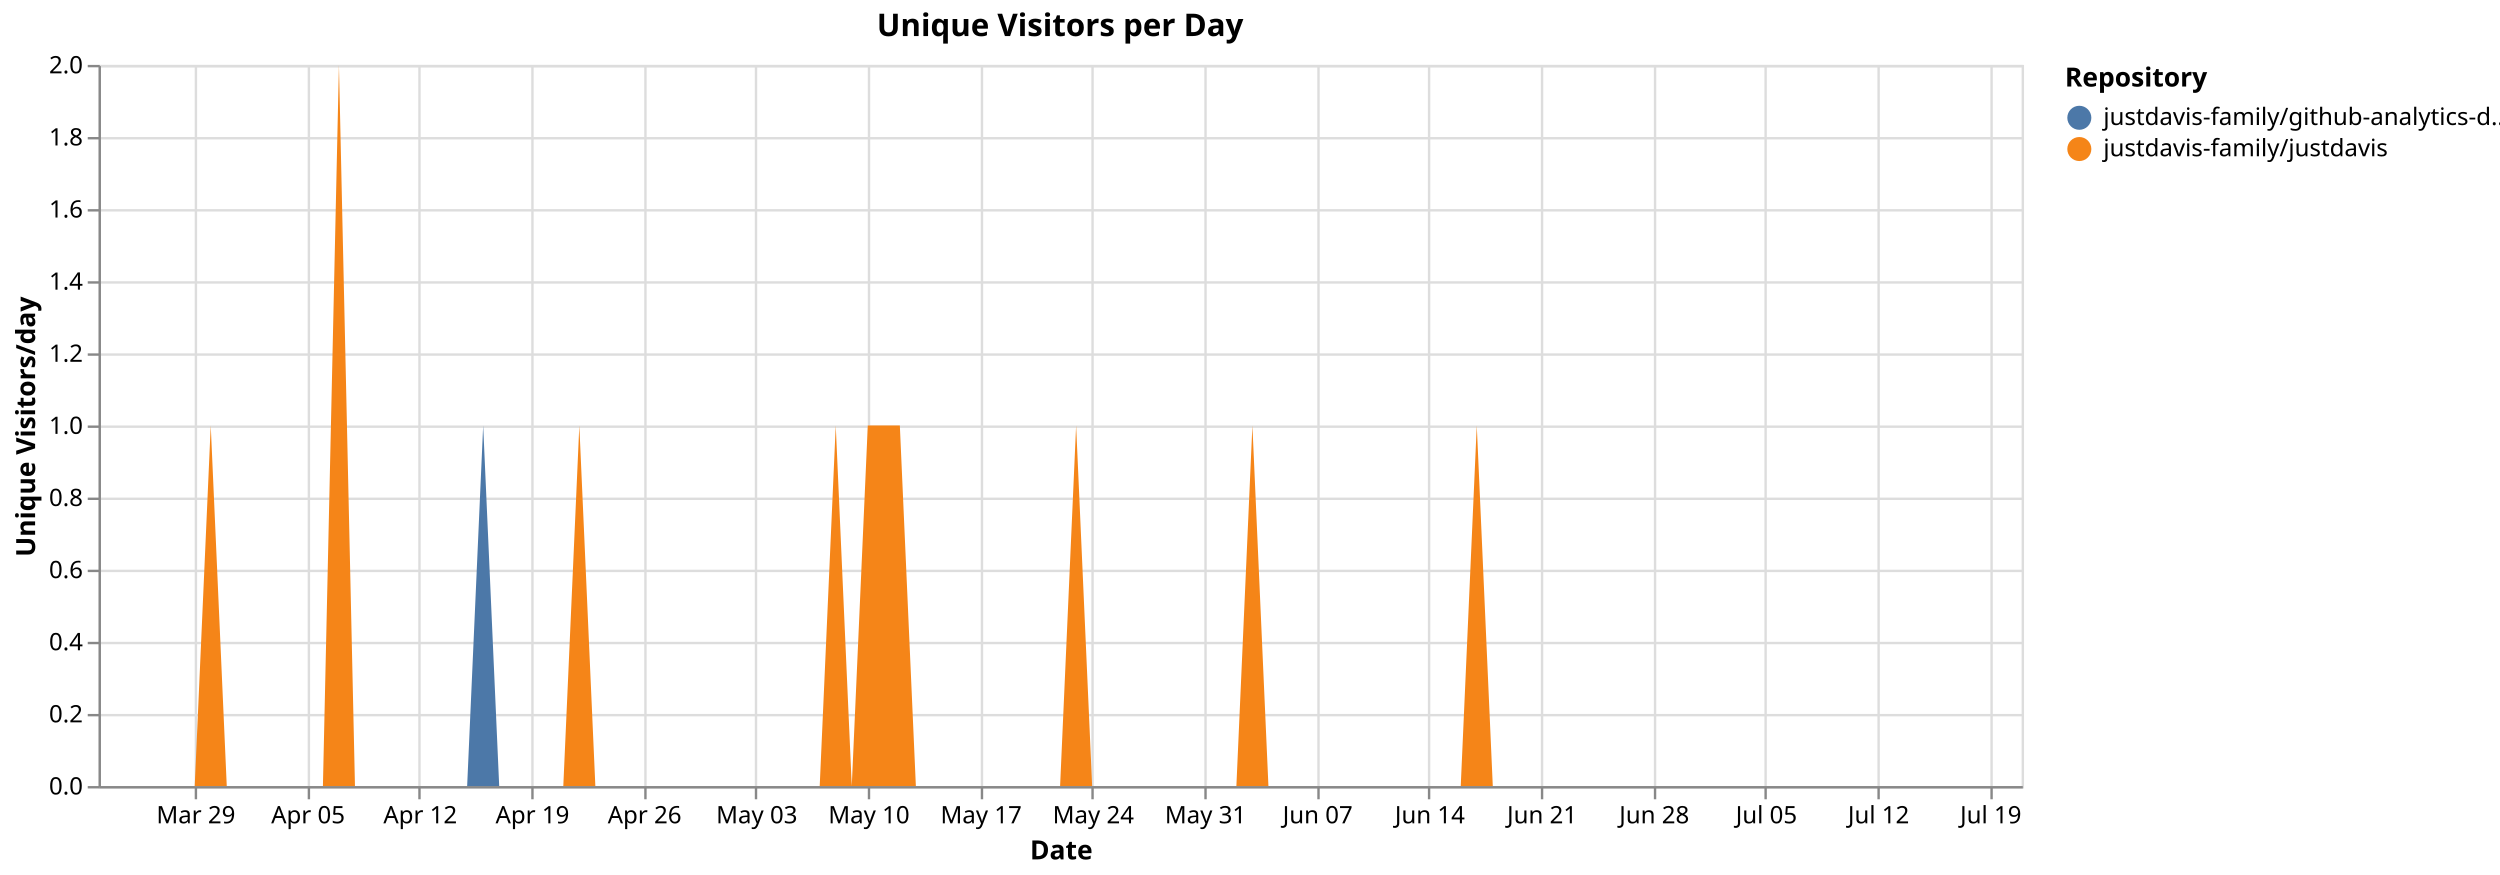
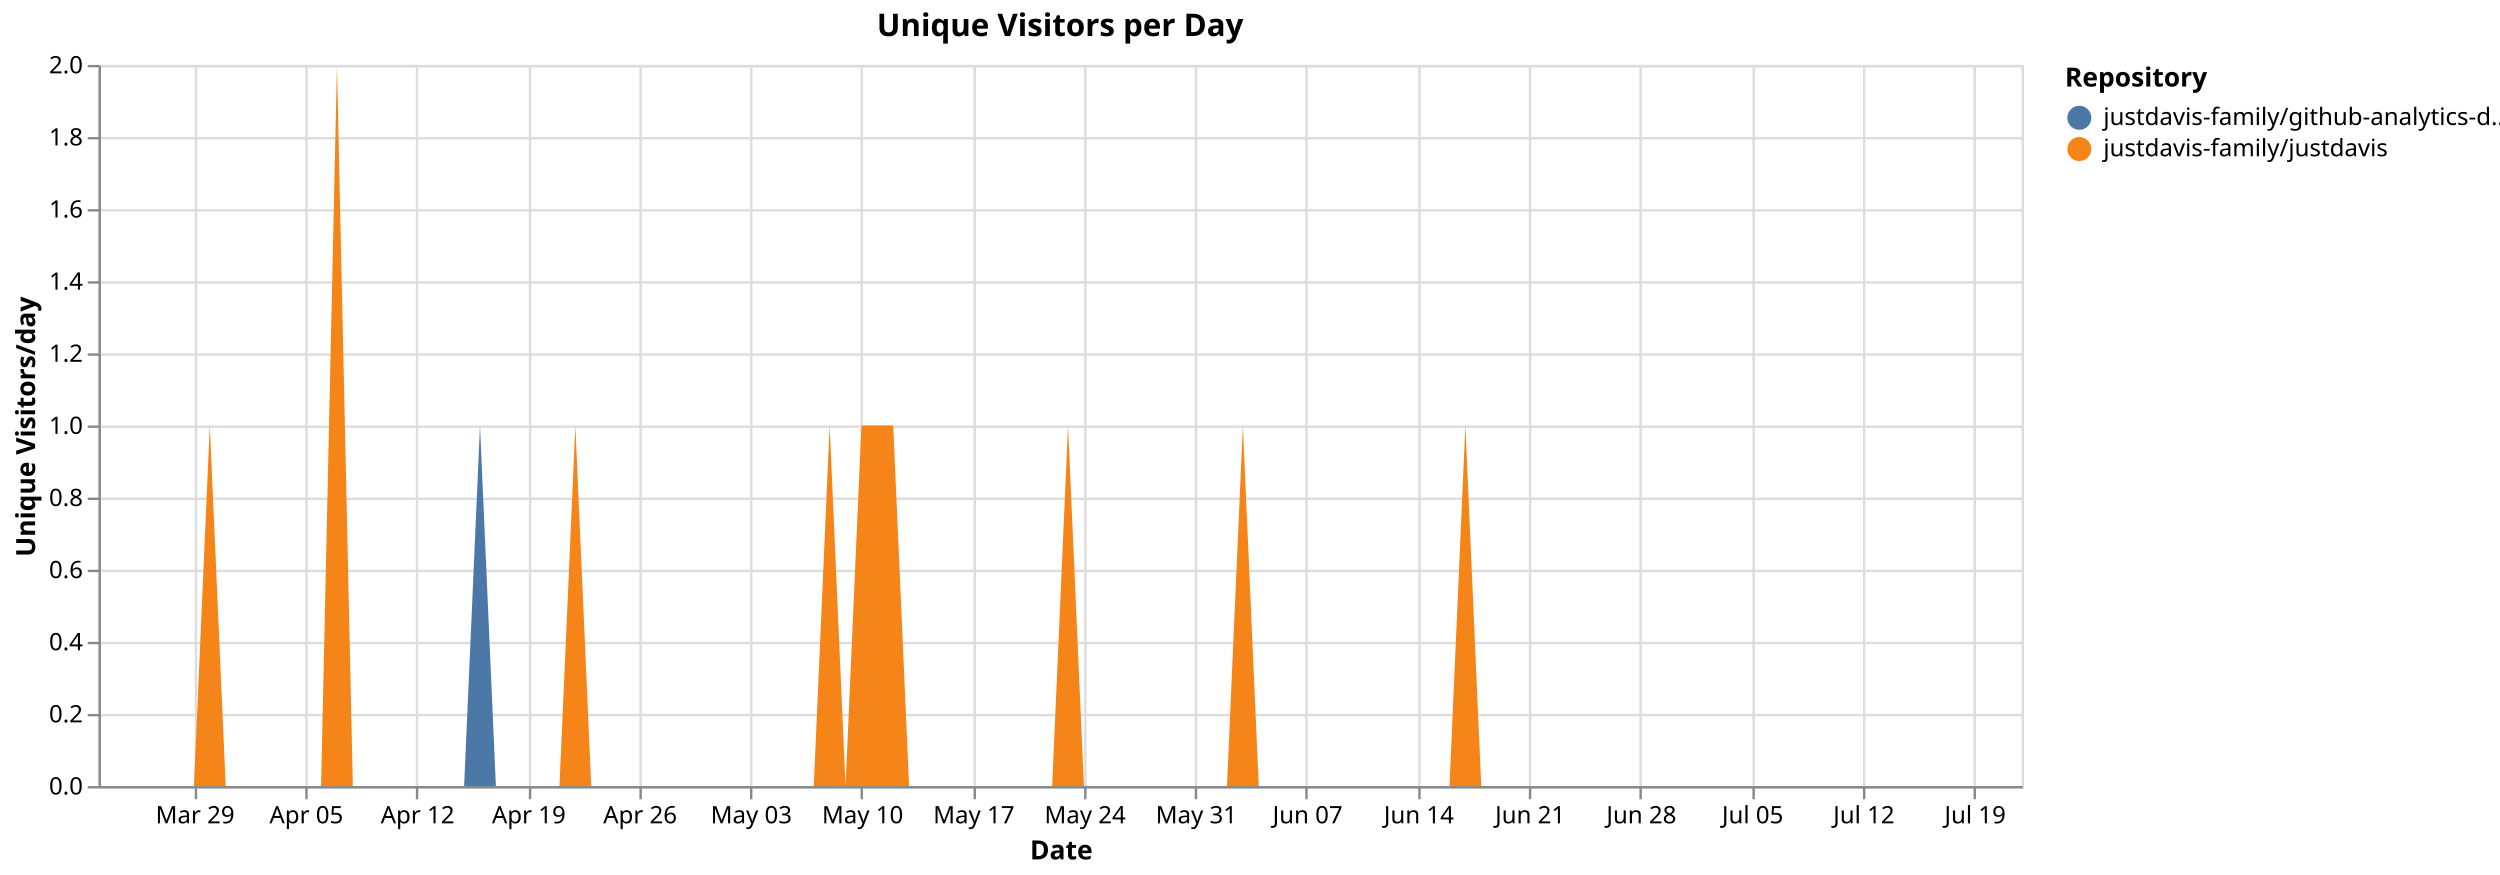
<svg xmlns="http://www.w3.org/2000/svg" version="1.1" class="marks" width="1040" height="364" viewBox="0 0 1040 364">
  <rect width="1040" height="364" fill="white" />
  <g fill="none" stroke-miterlimit="10" transform="translate(41,27)">
    <g class="mark-group role-frame root" role="graphics-object" aria-roledescription="group mark container">
      <g transform="translate(0,0)">
        <path class="background" aria-hidden="true" d="M0.5,0.5h800v300h-800Z" stroke="#ddd" />
        <g>
          <g class="mark-group role-axis" aria-hidden="true">
            <g transform="translate(0.5,300.5)">
              <path class="background" aria-hidden="true" d="M0,0h0v0h0Z" pointer-events="none" />
              <g>
                <g class="mark-rule role-axis-grid" pointer-events="none">
                  <line transform="translate(40,-300)" x2="0" y2="300" stroke="#ddd" stroke-width="1" opacity="1" />
-                   <line transform="translate(87,-300)" x2="0" y2="300" stroke="#ddd" stroke-width="1" opacity="1" />
-                   <line transform="translate(133,-300)" x2="0" y2="300" stroke="#ddd" stroke-width="1" opacity="1" />
-                   <line transform="translate(180,-300)" x2="0" y2="300" stroke="#ddd" stroke-width="1" opacity="1" />
-                   <line transform="translate(227,-300)" x2="0" y2="300" stroke="#ddd" stroke-width="1" opacity="1" />
-                   <line transform="translate(273,-300)" x2="0" y2="300" stroke="#ddd" stroke-width="1" opacity="1" />
-                   <line transform="translate(320,-300)" x2="0" y2="300" stroke="#ddd" stroke-width="1" opacity="1" />
-                   <line transform="translate(367,-300)" x2="0" y2="300" stroke="#ddd" stroke-width="1" opacity="1" />
-                   <line transform="translate(413,-300)" x2="0" y2="300" stroke="#ddd" stroke-width="1" opacity="1" />
-                   <line transform="translate(460,-300)" x2="0" y2="300" stroke="#ddd" stroke-width="1" opacity="1" />
-                   <line transform="translate(507,-300)" x2="0" y2="300" stroke="#ddd" stroke-width="1" opacity="1" />
-                   <line transform="translate(553,-300)" x2="0" y2="300" stroke="#ddd" stroke-width="1" opacity="1" />
-                   <line transform="translate(600,-300)" x2="0" y2="300" stroke="#ddd" stroke-width="1" opacity="1" />
-                   <line transform="translate(647,-300)" x2="0" y2="300" stroke="#ddd" stroke-width="1" opacity="1" />
-                   <line transform="translate(693,-300)" x2="0" y2="300" stroke="#ddd" stroke-width="1" opacity="1" />
-                   <line transform="translate(740,-300)" x2="0" y2="300" stroke="#ddd" stroke-width="1" opacity="1" />
-                   <line transform="translate(787,-300)" x2="0" y2="300" stroke="#ddd" stroke-width="1" opacity="1" />
+                   <line transform="translate(86,-300)" x2="0" y2="300" stroke="#ddd" stroke-width="1" opacity="1" />
+                   <line transform="translate(132,-300)" x2="0" y2="300" stroke="#ddd" stroke-width="1" opacity="1" />
+                   <line transform="translate(179,-300)" x2="0" y2="300" stroke="#ddd" stroke-width="1" opacity="1" />
+                   <line transform="translate(225,-300)" x2="0" y2="300" stroke="#ddd" stroke-width="1" opacity="1" />
+                   <line transform="translate(271,-300)" x2="0" y2="300" stroke="#ddd" stroke-width="1" opacity="1" />
+                   <line transform="translate(317,-300)" x2="0" y2="300" stroke="#ddd" stroke-width="1" opacity="1" />
+                   <line transform="translate(364,-300)" x2="0" y2="300" stroke="#ddd" stroke-width="1" opacity="1" />
+                   <line transform="translate(410,-300)" x2="0" y2="300" stroke="#ddd" stroke-width="1" opacity="1" />
+                   <line transform="translate(456,-300)" x2="0" y2="300" stroke="#ddd" stroke-width="1" opacity="1" />
+                   <line transform="translate(502,-300)" x2="0" y2="300" stroke="#ddd" stroke-width="1" opacity="1" />
+                   <line transform="translate(549,-300)" x2="0" y2="300" stroke="#ddd" stroke-width="1" opacity="1" />
+                   <line transform="translate(595,-300)" x2="0" y2="300" stroke="#ddd" stroke-width="1" opacity="1" />
+                   <line transform="translate(641,-300)" x2="0" y2="300" stroke="#ddd" stroke-width="1" opacity="1" />
+                   <line transform="translate(688,-300)" x2="0" y2="300" stroke="#ddd" stroke-width="1" opacity="1" />
+                   <line transform="translate(734,-300)" x2="0" y2="300" stroke="#ddd" stroke-width="1" opacity="1" />
+                   <line transform="translate(780,-300)" x2="0" y2="300" stroke="#ddd" stroke-width="1" opacity="1" />
                </g>
              </g>
              <path class="foreground" aria-hidden="true" d="" pointer-events="none" display="none" />
            </g>
          </g>
          <g class="mark-group role-axis" aria-hidden="true">
            <g transform="translate(0.5,0.5)">
              <path class="background" aria-hidden="true" d="M0,0h0v0h0Z" pointer-events="none" />
              <g>
                <g class="mark-rule role-axis-grid" pointer-events="none">
                  <line transform="translate(0,300)" x2="800" y2="0" stroke="#ddd" stroke-width="1" opacity="1" />
                  <line transform="translate(0,270)" x2="800" y2="0" stroke="#ddd" stroke-width="1" opacity="1" />
                  <line transform="translate(0,240)" x2="800" y2="0" stroke="#ddd" stroke-width="1" opacity="1" />
                  <line transform="translate(0,210)" x2="800" y2="0" stroke="#ddd" stroke-width="1" opacity="1" />
                  <line transform="translate(0,180)" x2="800" y2="0" stroke="#ddd" stroke-width="1" opacity="1" />
                  <line transform="translate(0,150)" x2="800" y2="0" stroke="#ddd" stroke-width="1" opacity="1" />
                  <line transform="translate(0,120)" x2="800" y2="0" stroke="#ddd" stroke-width="1" opacity="1" />
                  <line transform="translate(0,90)" x2="800" y2="0" stroke="#ddd" stroke-width="1" opacity="1" />
                  <line transform="translate(0,60)" x2="800" y2="0" stroke="#ddd" stroke-width="1" opacity="1" />
                  <line transform="translate(0,30)" x2="800" y2="0" stroke="#ddd" stroke-width="1" opacity="1" />
                  <line transform="translate(0,0)" x2="800" y2="0" stroke="#ddd" stroke-width="1" opacity="1" />
                </g>
              </g>
              <path class="foreground" aria-hidden="true" d="" pointer-events="none" display="none" />
            </g>
          </g>
-           <g class="mark-group role-axis" role="graphics-symbol" aria-roledescription="axis" aria-label="X-axis titled 'Date' for a time scale with values from Monday, 23 March 2026, 12:00:00 AM to Tuesday, 21 July 2026, 12:00:00 AM">
+           <g class="mark-group role-axis" role="graphics-symbol" aria-roledescription="axis" aria-label="X-axis titled 'Date' for a time scale with values from Monday, 23 March 2026, 12:00:00 AM to Wednesday, 22 July 2026, 12:00:00 AM">
            <g transform="translate(0.5,300.5)">
              <path class="background" aria-hidden="true" d="M0,0h0v0h0Z" pointer-events="none" />
              <g>
                <g class="mark-rule role-axis-tick" pointer-events="none">
                  <line transform="translate(40,0)" x2="0" y2="5" stroke="#888" stroke-width="1" opacity="1" />
-                   <line transform="translate(87,0)" x2="0" y2="5" stroke="#888" stroke-width="1" opacity="1" />
-                   <line transform="translate(133,0)" x2="0" y2="5" stroke="#888" stroke-width="1" opacity="1" />
-                   <line transform="translate(180,0)" x2="0" y2="5" stroke="#888" stroke-width="1" opacity="1" />
-                   <line transform="translate(227,0)" x2="0" y2="5" stroke="#888" stroke-width="1" opacity="1" />
-                   <line transform="translate(273,0)" x2="0" y2="5" stroke="#888" stroke-width="1" opacity="1" />
-                   <line transform="translate(320,0)" x2="0" y2="5" stroke="#888" stroke-width="1" opacity="1" />
-                   <line transform="translate(367,0)" x2="0" y2="5" stroke="#888" stroke-width="1" opacity="1" />
-                   <line transform="translate(413,0)" x2="0" y2="5" stroke="#888" stroke-width="1" opacity="1" />
-                   <line transform="translate(460,0)" x2="0" y2="5" stroke="#888" stroke-width="1" opacity="1" />
-                   <line transform="translate(507,0)" x2="0" y2="5" stroke="#888" stroke-width="1" opacity="1" />
-                   <line transform="translate(553,0)" x2="0" y2="5" stroke="#888" stroke-width="1" opacity="1" />
-                   <line transform="translate(600,0)" x2="0" y2="5" stroke="#888" stroke-width="1" opacity="1" />
-                   <line transform="translate(647,0)" x2="0" y2="5" stroke="#888" stroke-width="1" opacity="1" />
-                   <line transform="translate(693,0)" x2="0" y2="5" stroke="#888" stroke-width="1" opacity="1" />
-                   <line transform="translate(740,0)" x2="0" y2="5" stroke="#888" stroke-width="1" opacity="1" />
-                   <line transform="translate(787,0)" x2="0" y2="5" stroke="#888" stroke-width="1" opacity="1" />
+                   <line transform="translate(86,0)" x2="0" y2="5" stroke="#888" stroke-width="1" opacity="1" />
+                   <line transform="translate(132,0)" x2="0" y2="5" stroke="#888" stroke-width="1" opacity="1" />
+                   <line transform="translate(179,0)" x2="0" y2="5" stroke="#888" stroke-width="1" opacity="1" />
+                   <line transform="translate(225,0)" x2="0" y2="5" stroke="#888" stroke-width="1" opacity="1" />
+                   <line transform="translate(271,0)" x2="0" y2="5" stroke="#888" stroke-width="1" opacity="1" />
+                   <line transform="translate(317,0)" x2="0" y2="5" stroke="#888" stroke-width="1" opacity="1" />
+                   <line transform="translate(364,0)" x2="0" y2="5" stroke="#888" stroke-width="1" opacity="1" />
+                   <line transform="translate(410,0)" x2="0" y2="5" stroke="#888" stroke-width="1" opacity="1" />
+                   <line transform="translate(456,0)" x2="0" y2="5" stroke="#888" stroke-width="1" opacity="1" />
+                   <line transform="translate(502,0)" x2="0" y2="5" stroke="#888" stroke-width="1" opacity="1" />
+                   <line transform="translate(549,0)" x2="0" y2="5" stroke="#888" stroke-width="1" opacity="1" />
+                   <line transform="translate(595,0)" x2="0" y2="5" stroke="#888" stroke-width="1" opacity="1" />
+                   <line transform="translate(641,0)" x2="0" y2="5" stroke="#888" stroke-width="1" opacity="1" />
+                   <line transform="translate(688,0)" x2="0" y2="5" stroke="#888" stroke-width="1" opacity="1" />
+                   <line transform="translate(734,0)" x2="0" y2="5" stroke="#888" stroke-width="1" opacity="1" />
+                   <line transform="translate(780,0)" x2="0" y2="5" stroke="#888" stroke-width="1" opacity="1" />
                </g>
                <g class="mark-text role-axis-label" pointer-events="none">
-                   <text text-anchor="middle" transform="translate(40,15)" font-family="sans-serif" font-size="10px" fill="#000" opacity="1">Mar 29</text>
-                   <text text-anchor="middle" transform="translate(86.66667,15)" font-family="sans-serif" font-size="10px" fill="#000" opacity="1">Apr 05</text>
-                   <text text-anchor="middle" transform="translate(133.3333,15)" font-family="sans-serif" font-size="10px" fill="#000" opacity="1">Apr 12</text>
-                   <text text-anchor="middle" transform="translate(180,15)" font-family="sans-serif" font-size="10px" fill="#000" opacity="1">Apr 19</text>
-                   <text text-anchor="middle" transform="translate(226.6667,15)" font-family="sans-serif" font-size="10px" fill="#000" opacity="1">Apr 26</text>
-                   <text text-anchor="middle" transform="translate(273.3333,15)" font-family="sans-serif" font-size="10px" fill="#000" opacity="1">May 03</text>
-                   <text text-anchor="middle" transform="translate(320,15)" font-family="sans-serif" font-size="10px" fill="#000" opacity="1">May 10</text>
-                   <text text-anchor="middle" transform="translate(366.6667,15)" font-family="sans-serif" font-size="10px" fill="#000" opacity="1">May 17</text>
-                   <text text-anchor="middle" transform="translate(413.3333,15)" font-family="sans-serif" font-size="10px" fill="#000" opacity="1">May 24</text>
-                   <text text-anchor="middle" transform="translate(460,15)" font-family="sans-serif" font-size="10px" fill="#000" opacity="1">May 31</text>
-                   <text text-anchor="middle" transform="translate(506.6667,15)" font-family="sans-serif" font-size="10px" fill="#000" opacity="1">Jun 07</text>
-                   <text text-anchor="middle" transform="translate(553.3333,15)" font-family="sans-serif" font-size="10px" fill="#000" opacity="1">Jun 14</text>
-                   <text text-anchor="middle" transform="translate(600,15)" font-family="sans-serif" font-size="10px" fill="#000" opacity="1">Jun 21</text>
-                   <text text-anchor="middle" transform="translate(646.6667,15)" font-family="sans-serif" font-size="10px" fill="#000" opacity="1">Jun 28</text>
-                   <text text-anchor="middle" transform="translate(693.3333,15)" font-family="sans-serif" font-size="10px" fill="#000" opacity="1">Jul 05</text>
-                   <text text-anchor="middle" transform="translate(740,15)" font-family="sans-serif" font-size="10px" fill="#000" opacity="1">Jul 12</text>
-                   <text text-anchor="middle" transform="translate(786.6667,15)" font-family="sans-serif" font-size="10px" fill="#000" opacity="1">Jul 19</text>
+                   <text text-anchor="middle" transform="translate(39.66942,15)" font-family="sans-serif" font-size="10px" fill="#000" opacity="1">Mar 29</text>
+                   <text text-anchor="middle" transform="translate(85.95041,15)" font-family="sans-serif" font-size="10px" fill="#000" opacity="1">Apr 05</text>
+                   <text text-anchor="middle" transform="translate(132.2314,15)" font-family="sans-serif" font-size="10px" fill="#000" opacity="1">Apr 12</text>
+                   <text text-anchor="middle" transform="translate(178.5124,15)" font-family="sans-serif" font-size="10px" fill="#000" opacity="1">Apr 19</text>
+                   <text text-anchor="middle" transform="translate(224.7934,15)" font-family="sans-serif" font-size="10px" fill="#000" opacity="1">Apr 26</text>
+                   <text text-anchor="middle" transform="translate(271.0744,15)" font-family="sans-serif" font-size="10px" fill="#000" opacity="1">May 03</text>
+                   <text text-anchor="middle" transform="translate(317.3554,15)" font-family="sans-serif" font-size="10px" fill="#000" opacity="1">May 10</text>
+                   <text text-anchor="middle" transform="translate(363.6364,15)" font-family="sans-serif" font-size="10px" fill="#000" opacity="1">May 17</text>
+                   <text text-anchor="middle" transform="translate(409.9174,15)" font-family="sans-serif" font-size="10px" fill="#000" opacity="1">May 24</text>
+                   <text text-anchor="middle" transform="translate(456.1983,15)" font-family="sans-serif" font-size="10px" fill="#000" opacity="1">May 31</text>
+                   <text text-anchor="middle" transform="translate(502.4793,15)" font-family="sans-serif" font-size="10px" fill="#000" opacity="1">Jun 07</text>
+                   <text text-anchor="middle" transform="translate(548.7603,15)" font-family="sans-serif" font-size="10px" fill="#000" opacity="1">Jun 14</text>
+                   <text text-anchor="middle" transform="translate(595.0413,15)" font-family="sans-serif" font-size="10px" fill="#000" opacity="1">Jun 21</text>
+                   <text text-anchor="middle" transform="translate(641.3223,15)" font-family="sans-serif" font-size="10px" fill="#000" opacity="1">Jun 28</text>
+                   <text text-anchor="middle" transform="translate(687.6033,15)" font-family="sans-serif" font-size="10px" fill="#000" opacity="1">Jul 05</text>
+                   <text text-anchor="middle" transform="translate(733.8843,15)" font-family="sans-serif" font-size="10px" fill="#000" opacity="1">Jul 12</text>
+                   <text text-anchor="middle" transform="translate(780.1653,15)" font-family="sans-serif" font-size="10px" fill="#000" opacity="1">Jul 19</text>
                </g>
                <g class="mark-rule role-axis-domain" pointer-events="none">
                  <line transform="translate(0,0)" x2="800" y2="0" stroke="#888" stroke-width="1" opacity="1" />
                </g>
                <g class="mark-text role-axis-title" pointer-events="none">
                  <text text-anchor="middle" transform="translate(400,30)" font-family="sans-serif" font-size="11px" font-weight="bold" fill="#000" opacity="1">Date</text>
                </g>
              </g>
              <path class="foreground" aria-hidden="true" d="" pointer-events="none" display="none" />
            </g>
          </g>
          <g class="mark-group role-axis" role="graphics-symbol" aria-roledescription="axis" aria-label="Y-axis titled 'Unique Visitors/day' for a linear scale with values from 0.0 to 2.0">
            <g transform="translate(0.5,0.5)">
              <path class="background" aria-hidden="true" d="M0,0h0v0h0Z" pointer-events="none" />
              <g>
                <g class="mark-rule role-axis-tick" pointer-events="none">
                  <line transform="translate(0,300)" x2="-5" y2="0" stroke="#888" stroke-width="1" opacity="1" />
                  <line transform="translate(0,270)" x2="-5" y2="0" stroke="#888" stroke-width="1" opacity="1" />
                  <line transform="translate(0,240)" x2="-5" y2="0" stroke="#888" stroke-width="1" opacity="1" />
                  <line transform="translate(0,210)" x2="-5" y2="0" stroke="#888" stroke-width="1" opacity="1" />
                  <line transform="translate(0,180)" x2="-5" y2="0" stroke="#888" stroke-width="1" opacity="1" />
                  <line transform="translate(0,150)" x2="-5" y2="0" stroke="#888" stroke-width="1" opacity="1" />
                  <line transform="translate(0,120)" x2="-5" y2="0" stroke="#888" stroke-width="1" opacity="1" />
                  <line transform="translate(0,90)" x2="-5" y2="0" stroke="#888" stroke-width="1" opacity="1" />
                  <line transform="translate(0,60)" x2="-5" y2="0" stroke="#888" stroke-width="1" opacity="1" />
                  <line transform="translate(0,30)" x2="-5" y2="0" stroke="#888" stroke-width="1" opacity="1" />
                  <line transform="translate(0,0)" x2="-5" y2="0" stroke="#888" stroke-width="1" opacity="1" />
                </g>
                <g class="mark-text role-axis-label" pointer-events="none">
                  <text text-anchor="end" transform="translate(-7,303)" font-family="sans-serif" font-size="10px" fill="#000" opacity="1">0.0</text>
                  <text text-anchor="end" transform="translate(-7,273)" font-family="sans-serif" font-size="10px" fill="#000" opacity="1">0.2</text>
                  <text text-anchor="end" transform="translate(-7,243)" font-family="sans-serif" font-size="10px" fill="#000" opacity="1">0.4</text>
                  <text text-anchor="end" transform="translate(-7,213)" font-family="sans-serif" font-size="10px" fill="#000" opacity="1">0.6</text>
                  <text text-anchor="end" transform="translate(-7,183)" font-family="sans-serif" font-size="10px" fill="#000" opacity="1">0.8</text>
                  <text text-anchor="end" transform="translate(-7,153)" font-family="sans-serif" font-size="10px" fill="#000" opacity="1">1.0</text>
                  <text text-anchor="end" transform="translate(-7,123)" font-family="sans-serif" font-size="10px" fill="#000" opacity="1">1.2</text>
                  <text text-anchor="end" transform="translate(-7,93)" font-family="sans-serif" font-size="10px" fill="#000" opacity="1">1.4</text>
                  <text text-anchor="end" transform="translate(-7,63)" font-family="sans-serif" font-size="10px" fill="#000" opacity="1">1.6</text>
                  <text text-anchor="end" transform="translate(-7,33)" font-family="sans-serif" font-size="10px" fill="#000" opacity="1">1.8</text>
                  <text text-anchor="end" transform="translate(-7,3)" font-family="sans-serif" font-size="10px" fill="#000" opacity="1">2.0</text>
                </g>
                <g class="mark-rule role-axis-domain" pointer-events="none">
                  <line transform="translate(0,300)" x2="0" y2="-300" stroke="#888" stroke-width="1" opacity="1" />
                </g>
                <g class="mark-text role-axis-title" pointer-events="none">
                  <text text-anchor="middle" transform="translate(-24.90137,150) rotate(-90) translate(0,-2)" font-family="sans-serif" font-size="11px" font-weight="bold" fill="#000" opacity="1">Unique Visitors/day</text>
                </g>
              </g>
              <path class="foreground" aria-hidden="true" d="" pointer-events="none" display="none" />
            </g>
          </g>
          <g class="mark-group role-scope pathgroup" role="graphics-object" aria-roledescription="group mark container">
            <g transform="translate(0,0)">
              <path class="background" aria-hidden="true" d="M0,0h800v300h-800Z" />
              <g>
                <g class="mark-area role-mark marks" role="graphics-object" aria-roledescription="area mark container">
-                   <path aria-label="Date: Mar 23, 2026; Unique Visitors/day: 0; Repository: justdavis-family/github-analytics-data" role="graphics-symbol" aria-roledescription="area mark" d="M0,300L6.667,300L13.333,300L20,300L26.667,300L33.333,300L40,300L46.667,150L53.333,300L60,300L66.667,300L73.333,300L80,300L86.667,300L93.333,300L100,0L106.667,300L113.333,300L120,300L126.667,300L133.333,300L140,300L146.667,300L153.333,300L160,150L166.667,300L173.333,300L180,300L186.667,300L193.333,300L200,150L206.667,300L213.333,300L220,300L226.667,300L233.333,300L240,300L246.667,300L253.333,300L260,300L266.667,300L273.333,300L280,300L286.667,300L293.333,300L300,300L306.667,150L313.333,300L320,150L326.667,150L333.333,150L340,300L346.667,300L353.333,300L360,300L366.667,300L373.333,300L380,300L386.667,300L393.333,300L400,300L406.667,150L413.333,300L420,300L426.667,300L433.333,300L440,300L446.667,300L453.333,300L460,300L466.667,300L473.333,300L480,150L486.667,300L493.333,300L500,300L506.667,300L513.333,300L520,300L526.667,300L533.333,300L540,300L546.667,300L553.333,300L560,300L566.667,300L573.333,150L580,300L586.667,300L593.333,300L600,300L606.667,300L613.333,300L620,300L626.667,300L633.333,300L640,300L646.667,300L653.333,300L660,300L666.667,300L673.333,300L680,300L686.667,300L693.333,300L700,300L706.667,300L713.333,300L720,300L726.667,300L733.333,300L740,300L746.667,300L753.333,300L760,300L766.667,300L773.333,300L780,300L786.667,300L793.333,300L800,300L800,300L793.333,300L786.667,300L780,300L773.333,300L766.667,300L760,300L753.333,300L746.667,300L740,300L733.333,300L726.667,300L720,300L713.333,300L706.667,300L700,300L693.333,300L686.667,300L680,300L673.333,300L666.667,300L660,300L653.333,300L646.667,300L640,300L633.333,300L626.667,300L620,300L613.333,300L606.667,300L600,300L593.333,300L586.667,300L580,300L573.333,150L566.667,300L560,300L553.333,300L546.667,300L540,300L533.333,300L526.667,300L520,300L513.333,300L506.667,300L500,300L493.333,300L486.667,300L480,150L473.333,300L466.667,300L460,300L453.333,300L446.667,300L440,300L433.333,300L426.667,300L420,300L413.333,300L406.667,150L400,300L393.333,300L386.667,300L380,300L373.333,300L366.667,300L360,300L353.333,300L346.667,300L340,300L333.333,150L326.667,150L320,150L313.333,300L306.667,150L300,300L293.333,300L286.667,300L280,300L273.333,300L266.667,300L260,300L253.333,300L246.667,300L240,300L233.333,300L226.667,300L220,300L213.333,300L206.667,300L200,150L193.333,300L186.667,300L180,300L173.333,300L166.667,300L160,300L153.333,300L146.667,300L140,300L133.333,300L126.667,300L120,300L113.333,300L106.667,300L100,0L93.333,300L86.667,300L80,300L73.333,300L66.667,300L60,300L53.333,300L46.667,150L40,300L33.333,300L26.667,300L20,300L13.333,300L6.667,300L0,300Z" fill="#4c78a8" />
+                   <path aria-label="Date: Mar 23, 2026; Unique Visitors/day: 0; Repository: justdavis-family/github-analytics-data" role="graphics-symbol" aria-roledescription="area mark" d="M0,300L6.612,300L13.223,300L19.835,300L26.446,300L33.058,300L39.669,300L46.281,150L52.893,300L59.504,300L66.116,300L72.727,300L79.339,300L85.95,300L92.562,300L99.174,0L105.785,300L112.397,300L119.008,300L125.62,300L132.231,300L138.843,300L145.455,300L152.066,300L158.678,150L165.289,300L171.901,300L178.512,300L185.124,300L191.736,300L198.347,150L204.959,300L211.57,300L218.182,300L224.793,300L231.405,300L238.017,300L244.628,300L251.24,300L257.851,300L264.463,300L271.074,300L277.686,300L284.298,300L290.909,300L297.521,300L304.132,150L310.744,300L317.355,150L323.967,150L330.579,150L337.19,300L343.802,300L350.413,300L357.025,300L363.636,300L370.248,300L376.86,300L383.471,300L390.083,300L396.694,300L403.306,150L409.917,300L416.529,300L423.14,300L429.752,300L436.364,300L442.975,300L449.587,300L456.198,300L462.81,300L469.421,300L476.033,150L482.645,300L489.256,300L495.868,300L502.479,300L509.091,300L515.702,300L522.314,300L528.926,300L535.537,300L542.149,300L548.76,300L555.372,300L561.983,300L568.595,150L575.207,300L581.818,300L588.43,300L595.041,300L601.653,300L608.264,300L614.876,300L621.488,300L628.099,300L634.711,300L641.322,300L647.934,300L654.545,300L661.157,300L667.769,300L674.38,300L680.992,300L687.603,300L694.215,300L700.826,300L707.438,300L714.05,300L720.661,300L727.273,300L733.884,300L740.496,300L747.107,300L753.719,300L760.331,300L766.942,300L773.554,300L780.165,300L786.777,300L793.388,300L800,300L800,300L793.388,300L786.777,300L780.165,300L773.554,300L766.942,300L760.331,300L753.719,300L747.107,300L740.496,300L733.884,300L727.273,300L720.661,300L714.05,300L707.438,300L700.826,300L694.215,300L687.603,300L680.992,300L674.38,300L667.769,300L661.157,300L654.545,300L647.934,300L641.322,300L634.711,300L628.099,300L621.488,300L614.876,300L608.264,300L601.653,300L595.041,300L588.43,300L581.818,300L575.207,300L568.595,150L561.983,300L555.372,300L548.76,300L542.149,300L535.537,300L528.926,300L522.314,300L515.702,300L509.091,300L502.479,300L495.868,300L489.256,300L482.645,300L476.033,150L469.421,300L462.81,300L456.198,300L449.587,300L442.975,300L436.364,300L429.752,300L423.14,300L416.529,300L409.917,300L403.306,150L396.694,300L390.083,300L383.471,300L376.86,300L370.248,300L363.636,300L357.025,300L350.413,300L343.802,300L337.19,300L330.579,150L323.967,150L317.355,150L310.744,300L304.132,150L297.521,300L290.909,300L284.298,300L277.686,300L271.074,300L264.463,300L257.851,300L251.24,300L244.628,300L238.017,300L231.405,300L224.793,300L218.182,300L211.57,300L204.959,300L198.347,150L191.736,300L185.124,300L178.512,300L171.901,300L165.289,300L158.678,300L152.066,300L145.455,300L138.843,300L132.231,300L125.62,300L119.008,300L112.397,300L105.785,300L99.174,0L92.562,300L85.95,300L79.339,300L72.727,300L66.116,300L59.504,300L52.893,300L46.281,150L39.669,300L33.058,300L26.446,300L19.835,300L13.223,300L6.612,300L0,300Z" fill="#4c78a8" />
                </g>
              </g>
              <path class="foreground" aria-hidden="true" d="" display="none" />
            </g>
            <g transform="translate(0,0)">
              <path class="background" aria-hidden="true" d="M0,0h800v300h-800Z" />
              <g>
                <g class="mark-area role-mark marks" role="graphics-object" aria-roledescription="area mark container">
-                   <path aria-label="Date: Mar 23, 2026; Unique Visitors/day: 0; Repository: justdavis-family/justdavis" role="graphics-symbol" aria-roledescription="area mark" d="M0,300L6.667,300L13.333,300L20,300L26.667,300L33.333,300L40,300L46.667,150L53.333,300L60,300L66.667,300L73.333,300L80,300L86.667,300L93.333,300L100,0L106.667,300L113.333,300L120,300L126.667,300L133.333,300L140,300L146.667,300L153.333,300L160,300L166.667,300L173.333,300L180,300L186.667,300L193.333,300L200,150L206.667,300L213.333,300L220,300L226.667,300L233.333,300L240,300L246.667,300L253.333,300L260,300L266.667,300L273.333,300L280,300L286.667,300L293.333,300L300,300L306.667,150L313.333,300L320,150L326.667,150L333.333,150L340,300L346.667,300L353.333,300L360,300L366.667,300L373.333,300L380,300L386.667,300L393.333,300L400,300L406.667,150L413.333,300L420,300L426.667,300L433.333,300L440,300L446.667,300L453.333,300L460,300L466.667,300L473.333,300L480,150L486.667,300L493.333,300L500,300L506.667,300L513.333,300L520,300L526.667,300L533.333,300L540,300L546.667,300L553.333,300L560,300L566.667,300L573.333,150L580,300L586.667,300L593.333,300L600,300L606.667,300L613.333,300L620,300L626.667,300L633.333,300L640,300L646.667,300L653.333,300L660,300L666.667,300L673.333,300L680,300L686.667,300L693.333,300L700,300L706.667,300L713.333,300L720,300L726.667,300L733.333,300L740,300L746.667,300L753.333,300L760,300L766.667,300L773.333,300L780,300L786.667,300L793.333,300L800,300L800,300L793.333,300L786.667,300L780,300L773.333,300L766.667,300L760,300L753.333,300L746.667,300L740,300L733.333,300L726.667,300L720,300L713.333,300L706.667,300L700,300L693.333,300L686.667,300L680,300L673.333,300L666.667,300L660,300L653.333,300L646.667,300L640,300L633.333,300L626.667,300L620,300L613.333,300L606.667,300L600,300L593.333,300L586.667,300L580,300L573.333,300L566.667,300L560,300L553.333,300L546.667,300L540,300L533.333,300L526.667,300L520,300L513.333,300L506.667,300L500,300L493.333,300L486.667,300L480,300L473.333,300L466.667,300L460,300L453.333,300L446.667,300L440,300L433.333,300L426.667,300L420,300L413.333,300L406.667,300L400,300L393.333,300L386.667,300L380,300L373.333,300L366.667,300L360,300L353.333,300L346.667,300L340,300L333.333,300L326.667,300L320,300L313.333,300L306.667,300L300,300L293.333,300L286.667,300L280,300L273.333,300L266.667,300L260,300L253.333,300L246.667,300L240,300L233.333,300L226.667,300L220,300L213.333,300L206.667,300L200,300L193.333,300L186.667,300L180,300L173.333,300L166.667,300L160,300L153.333,300L146.667,300L140,300L133.333,300L126.667,300L120,300L113.333,300L106.667,300L100,300L93.333,300L86.667,300L80,300L73.333,300L66.667,300L60,300L53.333,300L46.667,300L40,300L33.333,300L26.667,300L20,300L13.333,300L6.667,300L0,300Z" fill="#f58518" />
+                   <path aria-label="Date: Mar 23, 2026; Unique Visitors/day: 0; Repository: justdavis-family/justdavis" role="graphics-symbol" aria-roledescription="area mark" d="M0,300L6.612,300L13.223,300L19.835,300L26.446,300L33.058,300L39.669,300L46.281,150L52.893,300L59.504,300L66.116,300L72.727,300L79.339,300L85.95,300L92.562,300L99.174,0L105.785,300L112.397,300L119.008,300L125.62,300L132.231,300L138.843,300L145.455,300L152.066,300L158.678,300L165.289,300L171.901,300L178.512,300L185.124,300L191.736,300L198.347,150L204.959,300L211.57,300L218.182,300L224.793,300L231.405,300L238.017,300L244.628,300L251.24,300L257.851,300L264.463,300L271.074,300L277.686,300L284.298,300L290.909,300L297.521,300L304.132,150L310.744,300L317.355,150L323.967,150L330.579,150L337.19,300L343.802,300L350.413,300L357.025,300L363.636,300L370.248,300L376.86,300L383.471,300L390.083,300L396.694,300L403.306,150L409.917,300L416.529,300L423.14,300L429.752,300L436.364,300L442.975,300L449.587,300L456.198,300L462.81,300L469.421,300L476.033,150L482.645,300L489.256,300L495.868,300L502.479,300L509.091,300L515.702,300L522.314,300L528.926,300L535.537,300L542.149,300L548.76,300L555.372,300L561.983,300L568.595,150L575.207,300L581.818,300L588.43,300L595.041,300L601.653,300L608.264,300L614.876,300L621.488,300L628.099,300L634.711,300L641.322,300L647.934,300L654.545,300L661.157,300L667.769,300L674.38,300L680.992,300L687.603,300L694.215,300L700.826,300L707.438,300L714.05,300L720.661,300L727.273,300L733.884,300L740.496,300L747.107,300L753.719,300L760.331,300L766.942,300L773.554,300L780.165,300L786.777,300L793.388,300L800,300L800,300L793.388,300L786.777,300L780.165,300L773.554,300L766.942,300L760.331,300L753.719,300L747.107,300L740.496,300L733.884,300L727.273,300L720.661,300L714.05,300L707.438,300L700.826,300L694.215,300L687.603,300L680.992,300L674.38,300L667.769,300L661.157,300L654.545,300L647.934,300L641.322,300L634.711,300L628.099,300L621.488,300L614.876,300L608.264,300L601.653,300L595.041,300L588.43,300L581.818,300L575.207,300L568.595,300L561.983,300L555.372,300L548.76,300L542.149,300L535.537,300L528.926,300L522.314,300L515.702,300L509.091,300L502.479,300L495.868,300L489.256,300L482.645,300L476.033,300L469.421,300L462.81,300L456.198,300L449.587,300L442.975,300L436.364,300L429.752,300L423.14,300L416.529,300L409.917,300L403.306,300L396.694,300L390.083,300L383.471,300L376.86,300L370.248,300L363.636,300L357.025,300L350.413,300L343.802,300L337.19,300L330.579,300L323.967,300L317.355,300L310.744,300L304.132,300L297.521,300L290.909,300L284.298,300L277.686,300L271.074,300L264.463,300L257.851,300L251.24,300L244.628,300L238.017,300L231.405,300L224.793,300L218.182,300L211.57,300L204.959,300L198.347,300L191.736,300L185.124,300L178.512,300L171.901,300L165.289,300L158.678,300L152.066,300L145.455,300L138.843,300L132.231,300L125.62,300L119.008,300L112.397,300L105.785,300L99.174,300L92.562,300L85.95,300L79.339,300L72.727,300L66.116,300L59.504,300L52.893,300L46.281,300L39.669,300L33.058,300L26.446,300L19.835,300L13.223,300L6.612,300L0,300Z" fill="#f58518" />
                </g>
              </g>
              <path class="foreground" aria-hidden="true" d="" display="none" />
            </g>
          </g>
          <g class="mark-group role-legend" role="graphics-symbol" aria-roledescription="legend" aria-label="Symbol legend titled 'Repository' for fill color with 2 values: justdavis-family/github-analytics-data, justdavis-family/justdavis">
            <g transform="translate(818,0)">
              <path class="background" aria-hidden="true" d="M0,0h176v40h-176Z" pointer-events="none" />
              <g>
                <g class="mark-group role-legend-entry">
                  <g transform="translate(0,16)">
                    <path class="background" aria-hidden="true" d="M0,0h0v0h0Z" pointer-events="none" />
                    <g>
                      <g class="mark-group role-scope" role="graphics-object" aria-roledescription="group mark container">
                        <g transform="translate(0,0)">
                          <path class="background" aria-hidden="true" d="M0,0h176v11h-176Z" pointer-events="none" opacity="1" />
                          <g>
                            <g class="mark-symbol role-legend-symbol" pointer-events="none">
                              <path transform="translate(6,6)" d="M5,0A5,5,0,1,1,-5,0A5,5,0,1,1,5,0" fill="#4c78a8" stroke-width="1.5" opacity="1" />
                            </g>
                            <g class="mark-text role-legend-label" pointer-events="none">
                              <text text-anchor="start" transform="translate(16,9)" font-family="sans-serif" font-size="10px" fill="#000" opacity="1">justdavis-family/github-analytics-d…</text>
                            </g>
                          </g>
                          <path class="foreground" aria-hidden="true" d="" pointer-events="none" display="none" />
                        </g>
                        <g transform="translate(0,13)">
                          <path class="background" aria-hidden="true" d="M0,0h176v11h-176Z" pointer-events="none" opacity="1" />
                          <g>
                            <g class="mark-symbol role-legend-symbol" pointer-events="none">
                              <path transform="translate(6,6)" d="M5,0A5,5,0,1,1,-5,0A5,5,0,1,1,5,0" fill="#f58518" stroke-width="1.5" opacity="1" />
                            </g>
                            <g class="mark-text role-legend-label" pointer-events="none">
                              <text text-anchor="start" transform="translate(16,9)" font-family="sans-serif" font-size="10px" fill="#000" opacity="1">justdavis-family/justdavis</text>
                            </g>
                          </g>
                          <path class="foreground" aria-hidden="true" d="" pointer-events="none" display="none" />
                        </g>
                      </g>
                    </g>
                    <path class="foreground" aria-hidden="true" d="" pointer-events="none" display="none" />
                  </g>
                </g>
                <g class="mark-text role-legend-title" pointer-events="none">
                  <text text-anchor="start" transform="translate(0,9)" font-family="sans-serif" font-size="11px" font-weight="bold" fill="#000" opacity="1">Repository</text>
                </g>
              </g>
              <path class="foreground" aria-hidden="true" d="" pointer-events="none" display="none" />
            </g>
          </g>
          <g class="mark-group role-title">
            <g transform="translate(400,-22)">
              <path class="background" aria-hidden="true" d="M0,0h0v0h0Z" pointer-events="none" />
              <g>
                <g class="mark-text role-title-text" role="graphics-symbol" aria-roledescription="title" aria-label="Title text 'Unique Visitors per Day'" pointer-events="none">
                  <text text-anchor="middle" transform="translate(0,10)" font-family="sans-serif" font-size="13px" font-weight="bold" fill="#000" opacity="1">Unique Visitors per Day</text>
                </g>
              </g>
              <path class="foreground" aria-hidden="true" d="" pointer-events="none" display="none" />
            </g>
          </g>
        </g>
        <path class="foreground" aria-hidden="true" d="" display="none" />
      </g>
    </g>
  </g>
</svg>
